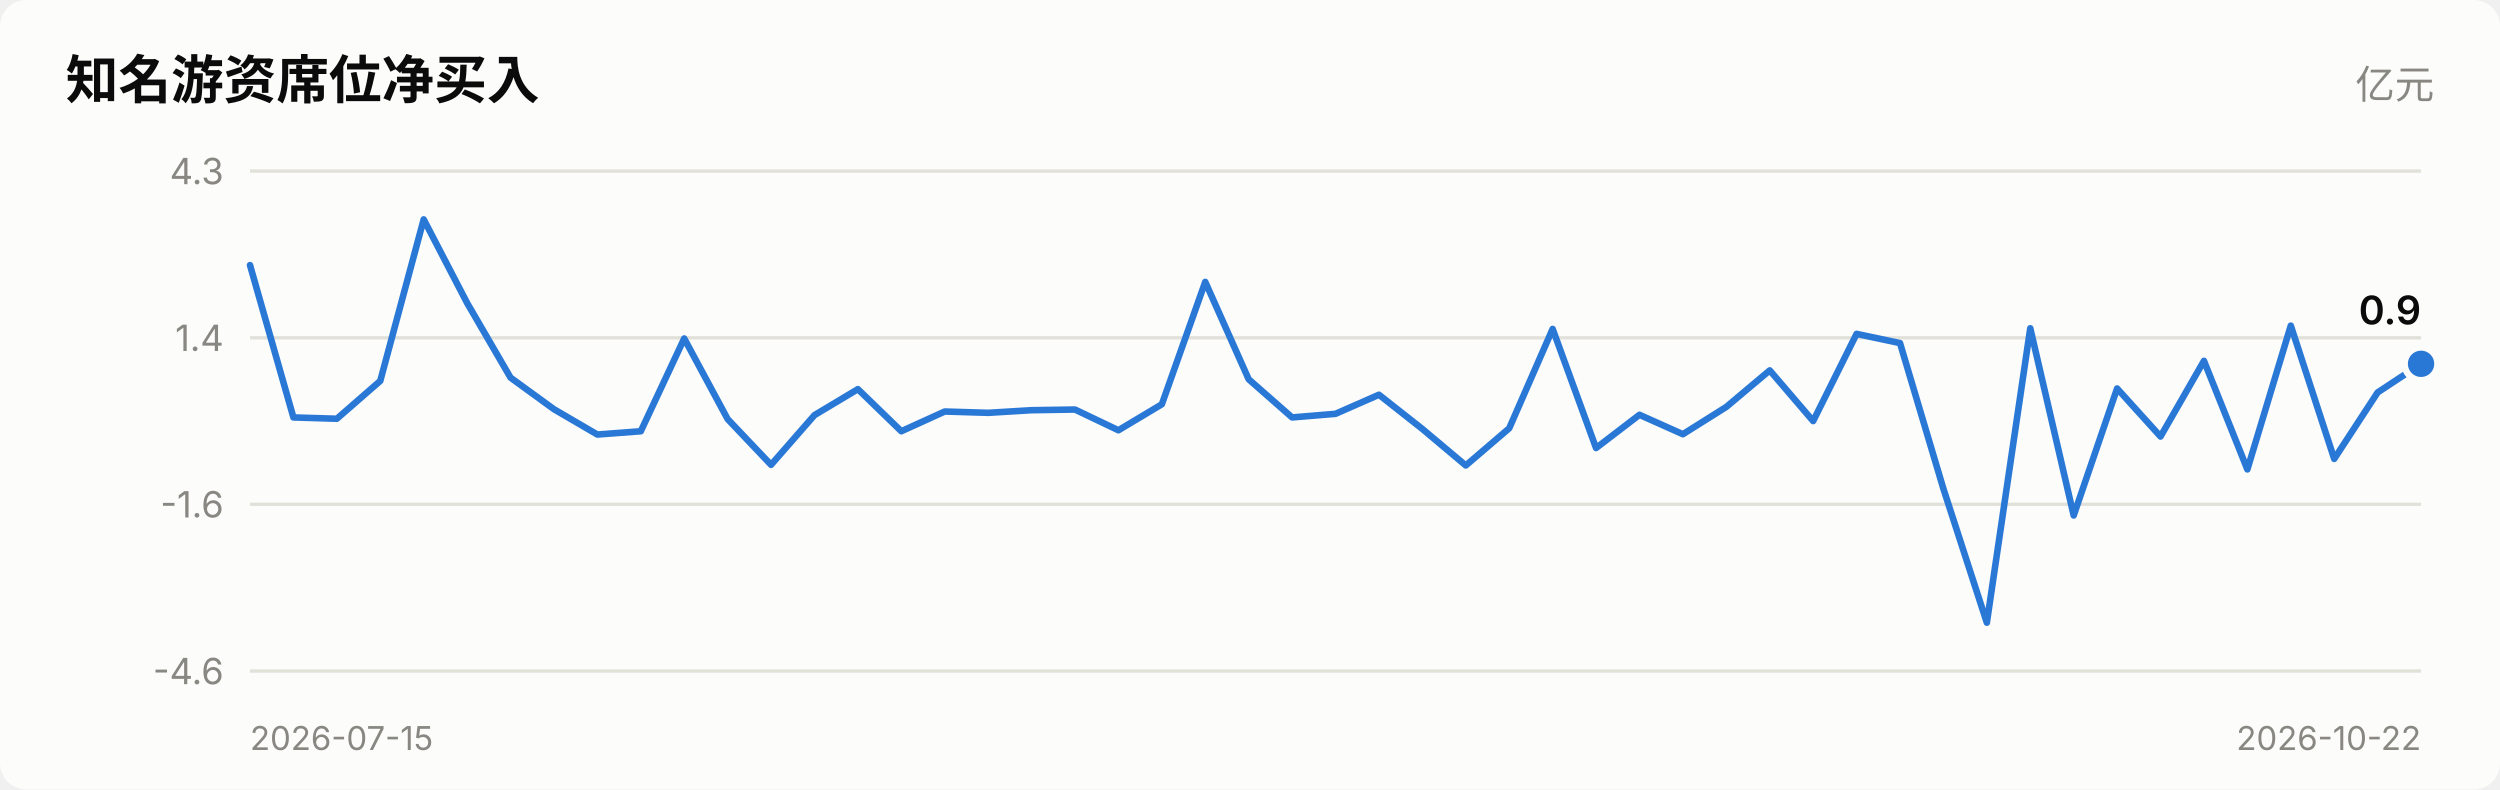
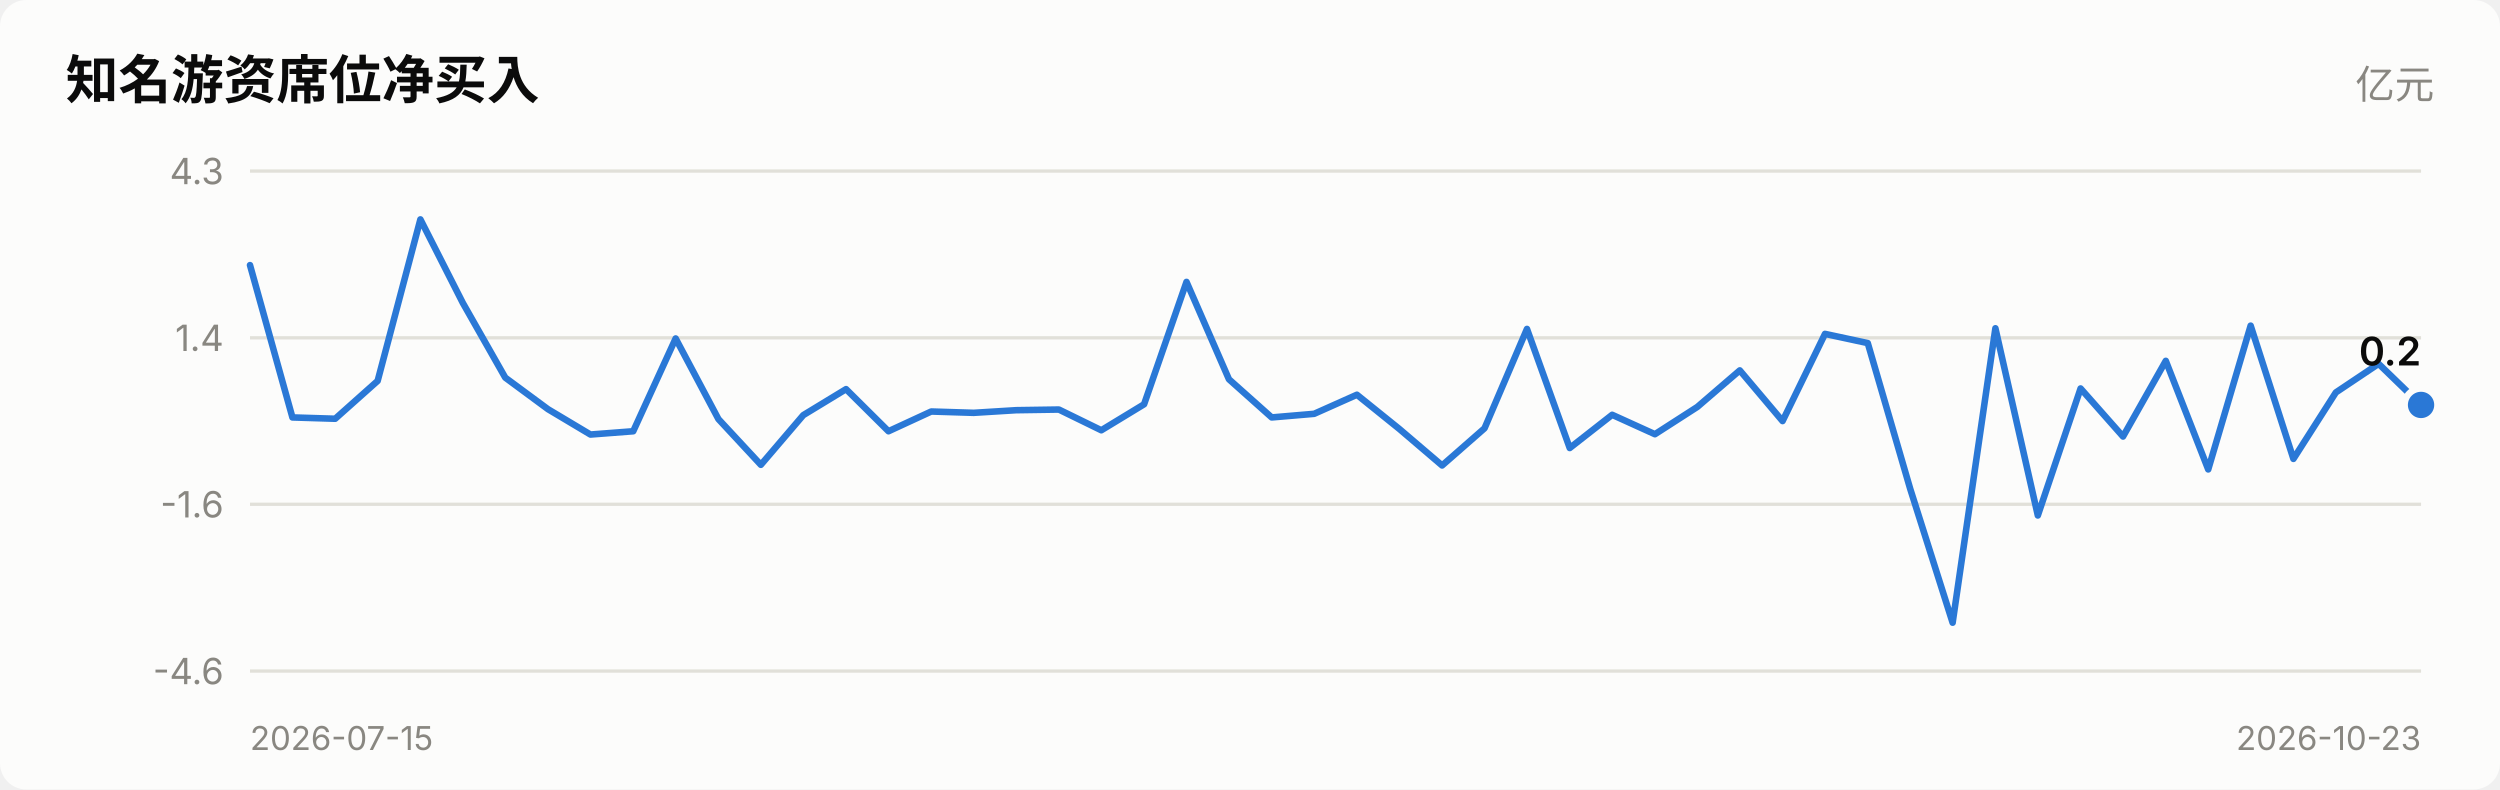
<svg xmlns="http://www.w3.org/2000/svg" viewBox="0 0 760 240" width="760" role="img">
  <style>
    text { font-family: system-ui, -apple-system, "Segoe UI", "PingFang SC",
           "Microsoft YaHei", sans-serif; fill: #0b0b0b; }
    .sec { fill: #52514e; } .mut { fill: #898781; }
    .grid { stroke: #e1e0d9; stroke-width: 1; }
    .axis { stroke: #c3c2b7; stroke-width: 1; }
    .inflow { fill: #e34948; } .outflow { fill: #2a78d6; }
    .neutral { fill: #f0efec; }
    .line { stroke: #2a78d6; stroke-width: 2; fill: none;
            stroke-linejoin: round; stroke-linecap: round; }
    .dot { fill: #2a78d6; stroke: #fcfcfb; stroke-width: 2; }
    .surface { fill: #fcfcfb; }
    @media (prefers-color-scheme: dark) {
      text { fill: #ffffff; }
      .sec { fill: #c3c2b7; } .mut { fill: #898781; }
      .grid { stroke: #2c2c2a; } .axis { stroke: #383835; }
      .inflow { fill: #e66767; } .outflow { fill: #3987e5; }
      .neutral { fill: #383835; }
      .line { stroke: #3987e5; }
      .dot { fill: #3987e5; stroke: #1a1a19; }
      .surface { fill: #1a1a19; }
    }
  </style>
  <rect x="0" y="0" width="760" height="240" class="surface" rx="8" />
  <text x="20" y="30" font-size="16" font-weight="600">知名游资席位净买入</text>
  <text x="740" y="30" font-size="12" text-anchor="end" class="mut">亿元</text>
  <line x1="76" y1="204.0" x2="736" y2="204.0" class="grid" />
  <text x="68" y="208.0" font-size="11" text-anchor="end" class="mut">-4.6</text>
  <line x1="76" y1="153.3" x2="736" y2="153.3" class="grid" />
  <text x="68" y="157.3" font-size="11" text-anchor="end" class="mut">-1.6</text>
  <line x1="76" y1="102.7" x2="736" y2="102.7" class="grid" />
  <text x="68" y="106.7" font-size="11" text-anchor="end" class="mut">1.4</text>
  <line x1="76" y1="52.0" x2="736" y2="52.0" class="grid" />
  <text x="68" y="56.0" font-size="11" text-anchor="end" class="mut">4.3</text>
-   <polyline points="76.0,80.6 89.2,126.9 102.4,127.3 115.6,115.8 128.8,66.7 142.0,92.1 155.2,114.8 168.4,124.4 181.6,132.1 194.8,131.1 208.0,102.9 221.2,127.4 234.4,141.3 247.6,126.2 260.8,118.3 274.0,131.1 287.2,125.1 300.4,125.5 313.6,124.7 326.8,124.5 340.0,130.8 353.2,122.9 366.4,85.7 379.6,115.3 392.8,126.9 406.0,125.8 419.2,120.0 432.4,130.4 445.6,141.5 458.8,130.2 472.0,100.0 485.2,136.2 498.4,126.1 511.6,132.0 524.8,123.7 538.0,112.6 551.2,128.0 564.4,101.5 577.6,104.3 590.8,148.6 604.0,189.3 617.2,99.8 630.4,156.7 643.6,118.1 656.8,132.7 670.0,109.7 683.2,142.7 696.4,99.0 709.6,139.5 722.8,119.3 736.0,110.6" class="line" />
-   <circle cx="736.0" cy="110.6" r="5" class="dot" />
-   <text x="736.0" y="98.6" font-size="12" font-weight="600" text-anchor="end">0.9</text>
+   <polyline points="76.0,80.6 88.9,126.9 101.9,127.3 114.8,115.8 127.8,66.7 140.7,92.1 153.6,114.8 166.6,124.4 179.5,132.1 192.5,131.1 205.4,102.9 218.4,127.4 231.3,141.3 244.2,126.2 257.2,118.3 270.1,131.1 283.1,125.1 296.0,125.5 308.9,124.7 321.9,124.5 334.8,130.8 347.8,122.9 360.7,85.7 373.6,115.3 386.6,126.9 399.5,125.8 412.5,120.0 425.4,130.4 438.4,141.5 451.3,130.2 464.2,100.0 477.2,136.2 490.1,126.1 503.1,132.0 516.0,123.7 528.9,112.6 541.9,128.0 554.8,101.5 567.8,104.3 580.7,148.6 593.6,189.3 606.6,99.8 619.5,156.7 632.5,118.1 645.4,132.7 658.4,109.7 671.3,142.7 684.2,99.0 697.2,139.5 710.1,119.3 723.1,110.6 736.0,123.1" class="line" />
+   <circle cx="736.0" cy="123.1" r="5" class="dot" />
+   <text x="736.0" y="111.1" font-size="12" font-weight="600" text-anchor="end">0.2</text>
  <text x="76" y="228" font-size="10" class="mut">2026-07-15</text>
-   <text x="736" y="228" font-size="10" text-anchor="end" class="mut">2026-10-22</text>
+   <text x="736" y="228" font-size="10" text-anchor="end" class="mut">2026-10-23</text>
</svg>
